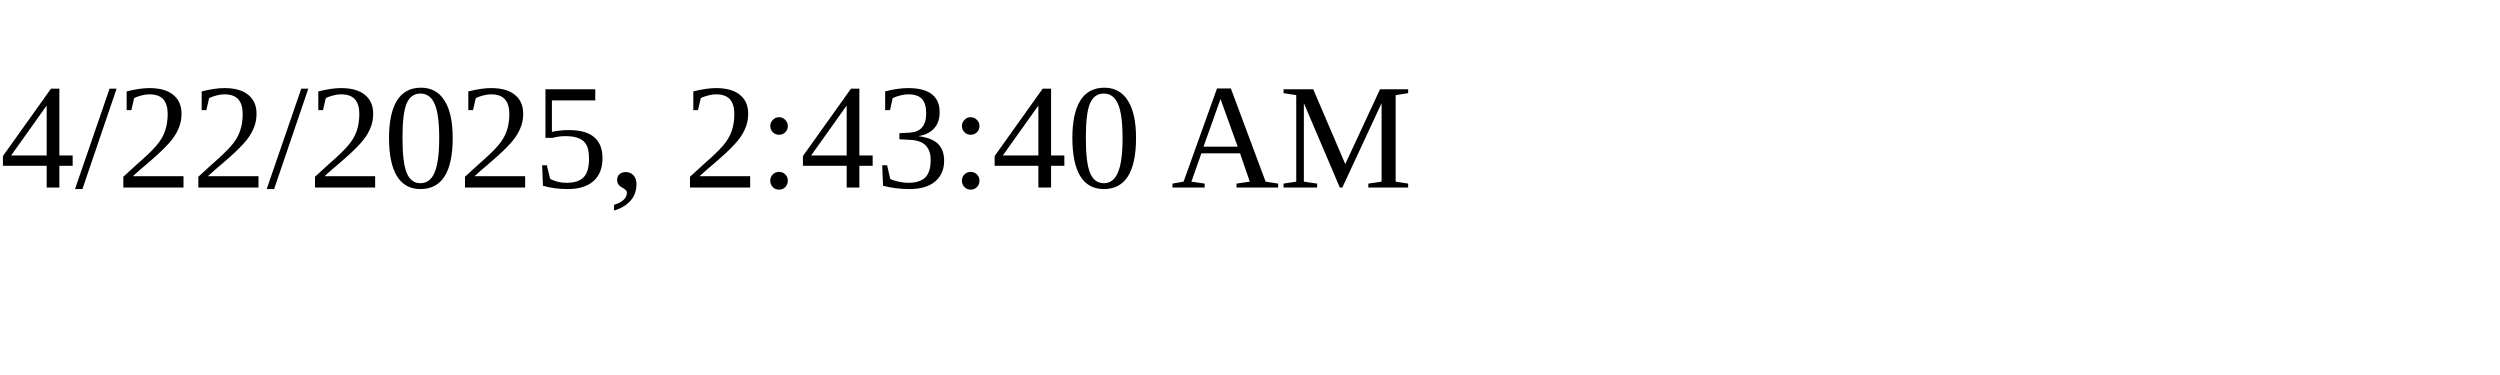
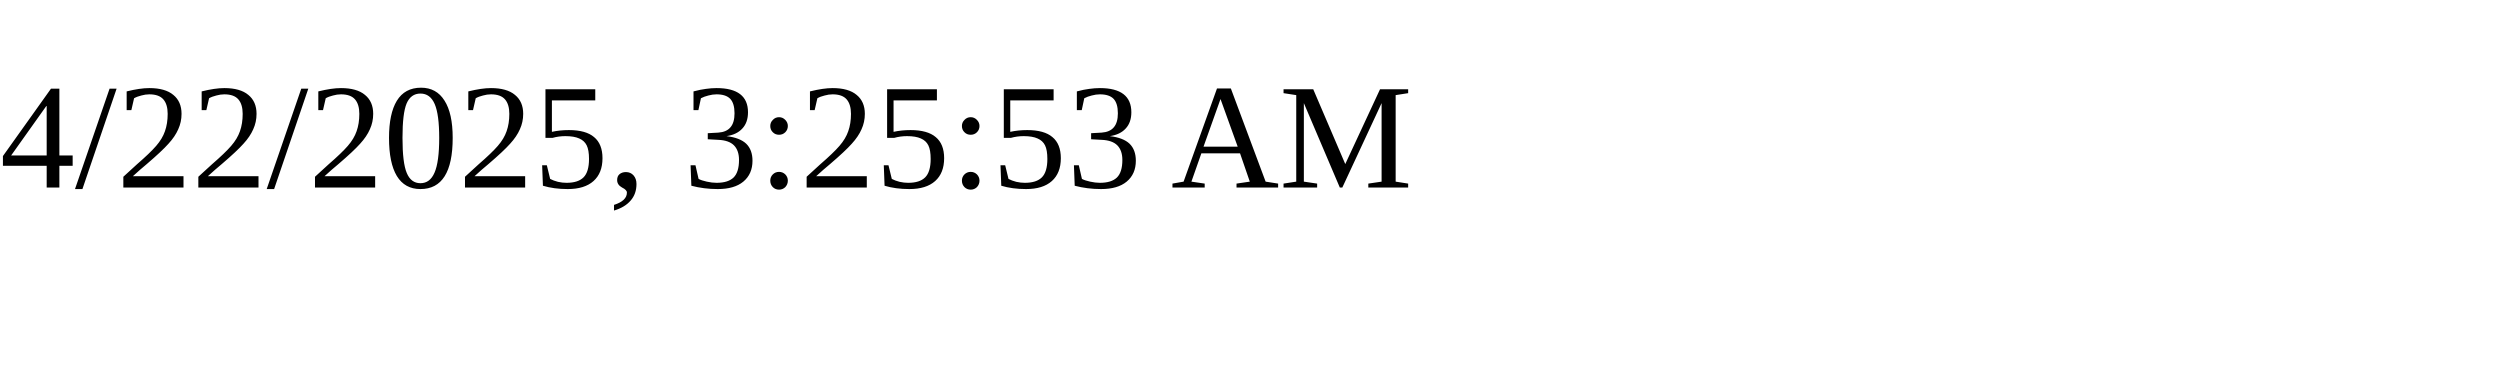
<svg xmlns="http://www.w3.org/2000/svg" height="30" width="200">
-   <text x="0" y="15">4/22/2025, 2:43:40 AM</text>
+   <text x="0" y="15">4/22/2025, 3:25:53 AM</text>
</svg>
